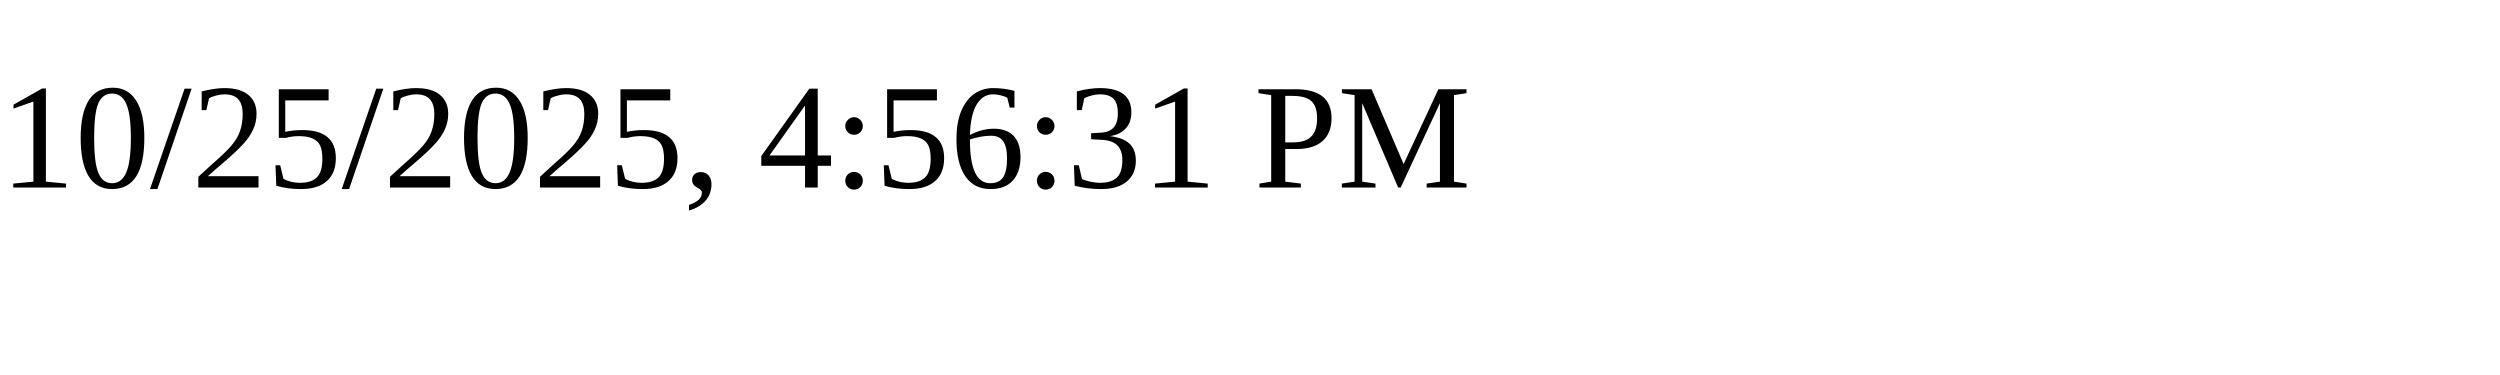
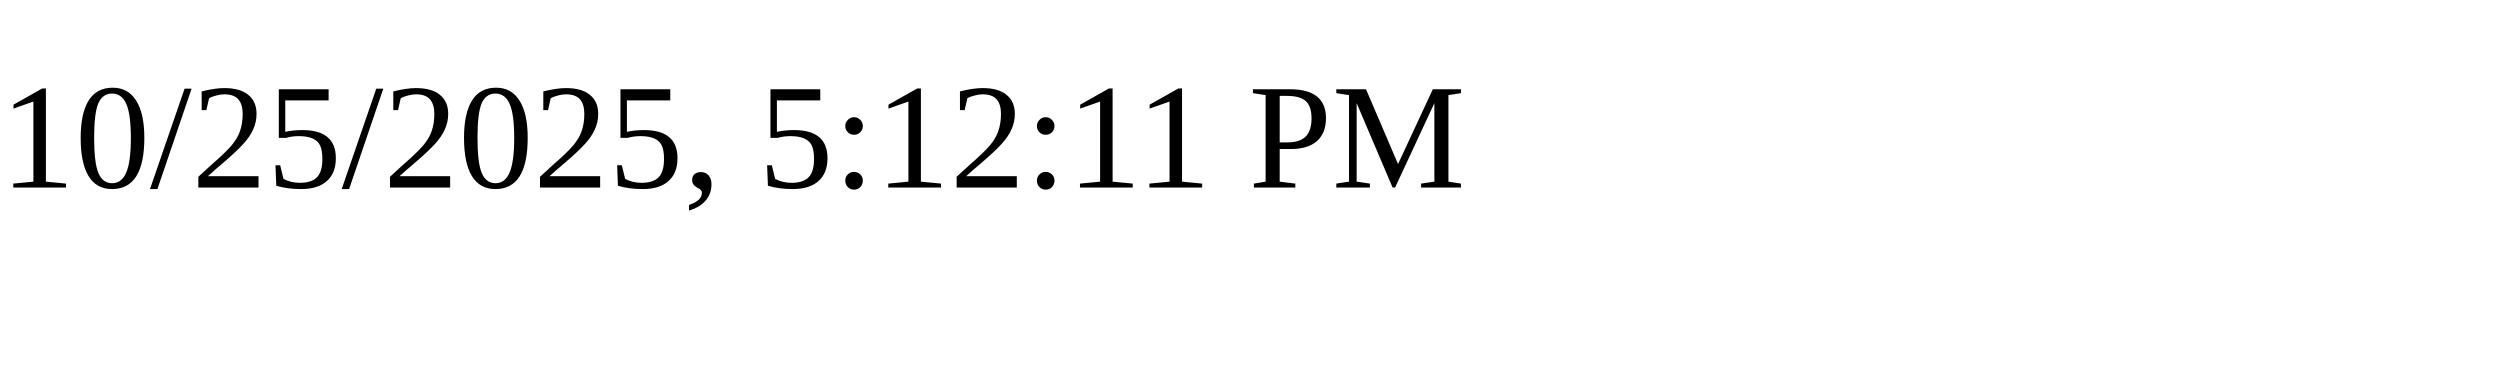
<svg xmlns="http://www.w3.org/2000/svg" height="30" width="200">
-   <text x="0" y="15">10/25/2025, 4:56:31 PM</text>
+   <text x="0" y="15">10/25/2025, 5:12:11 PM</text>
</svg>
